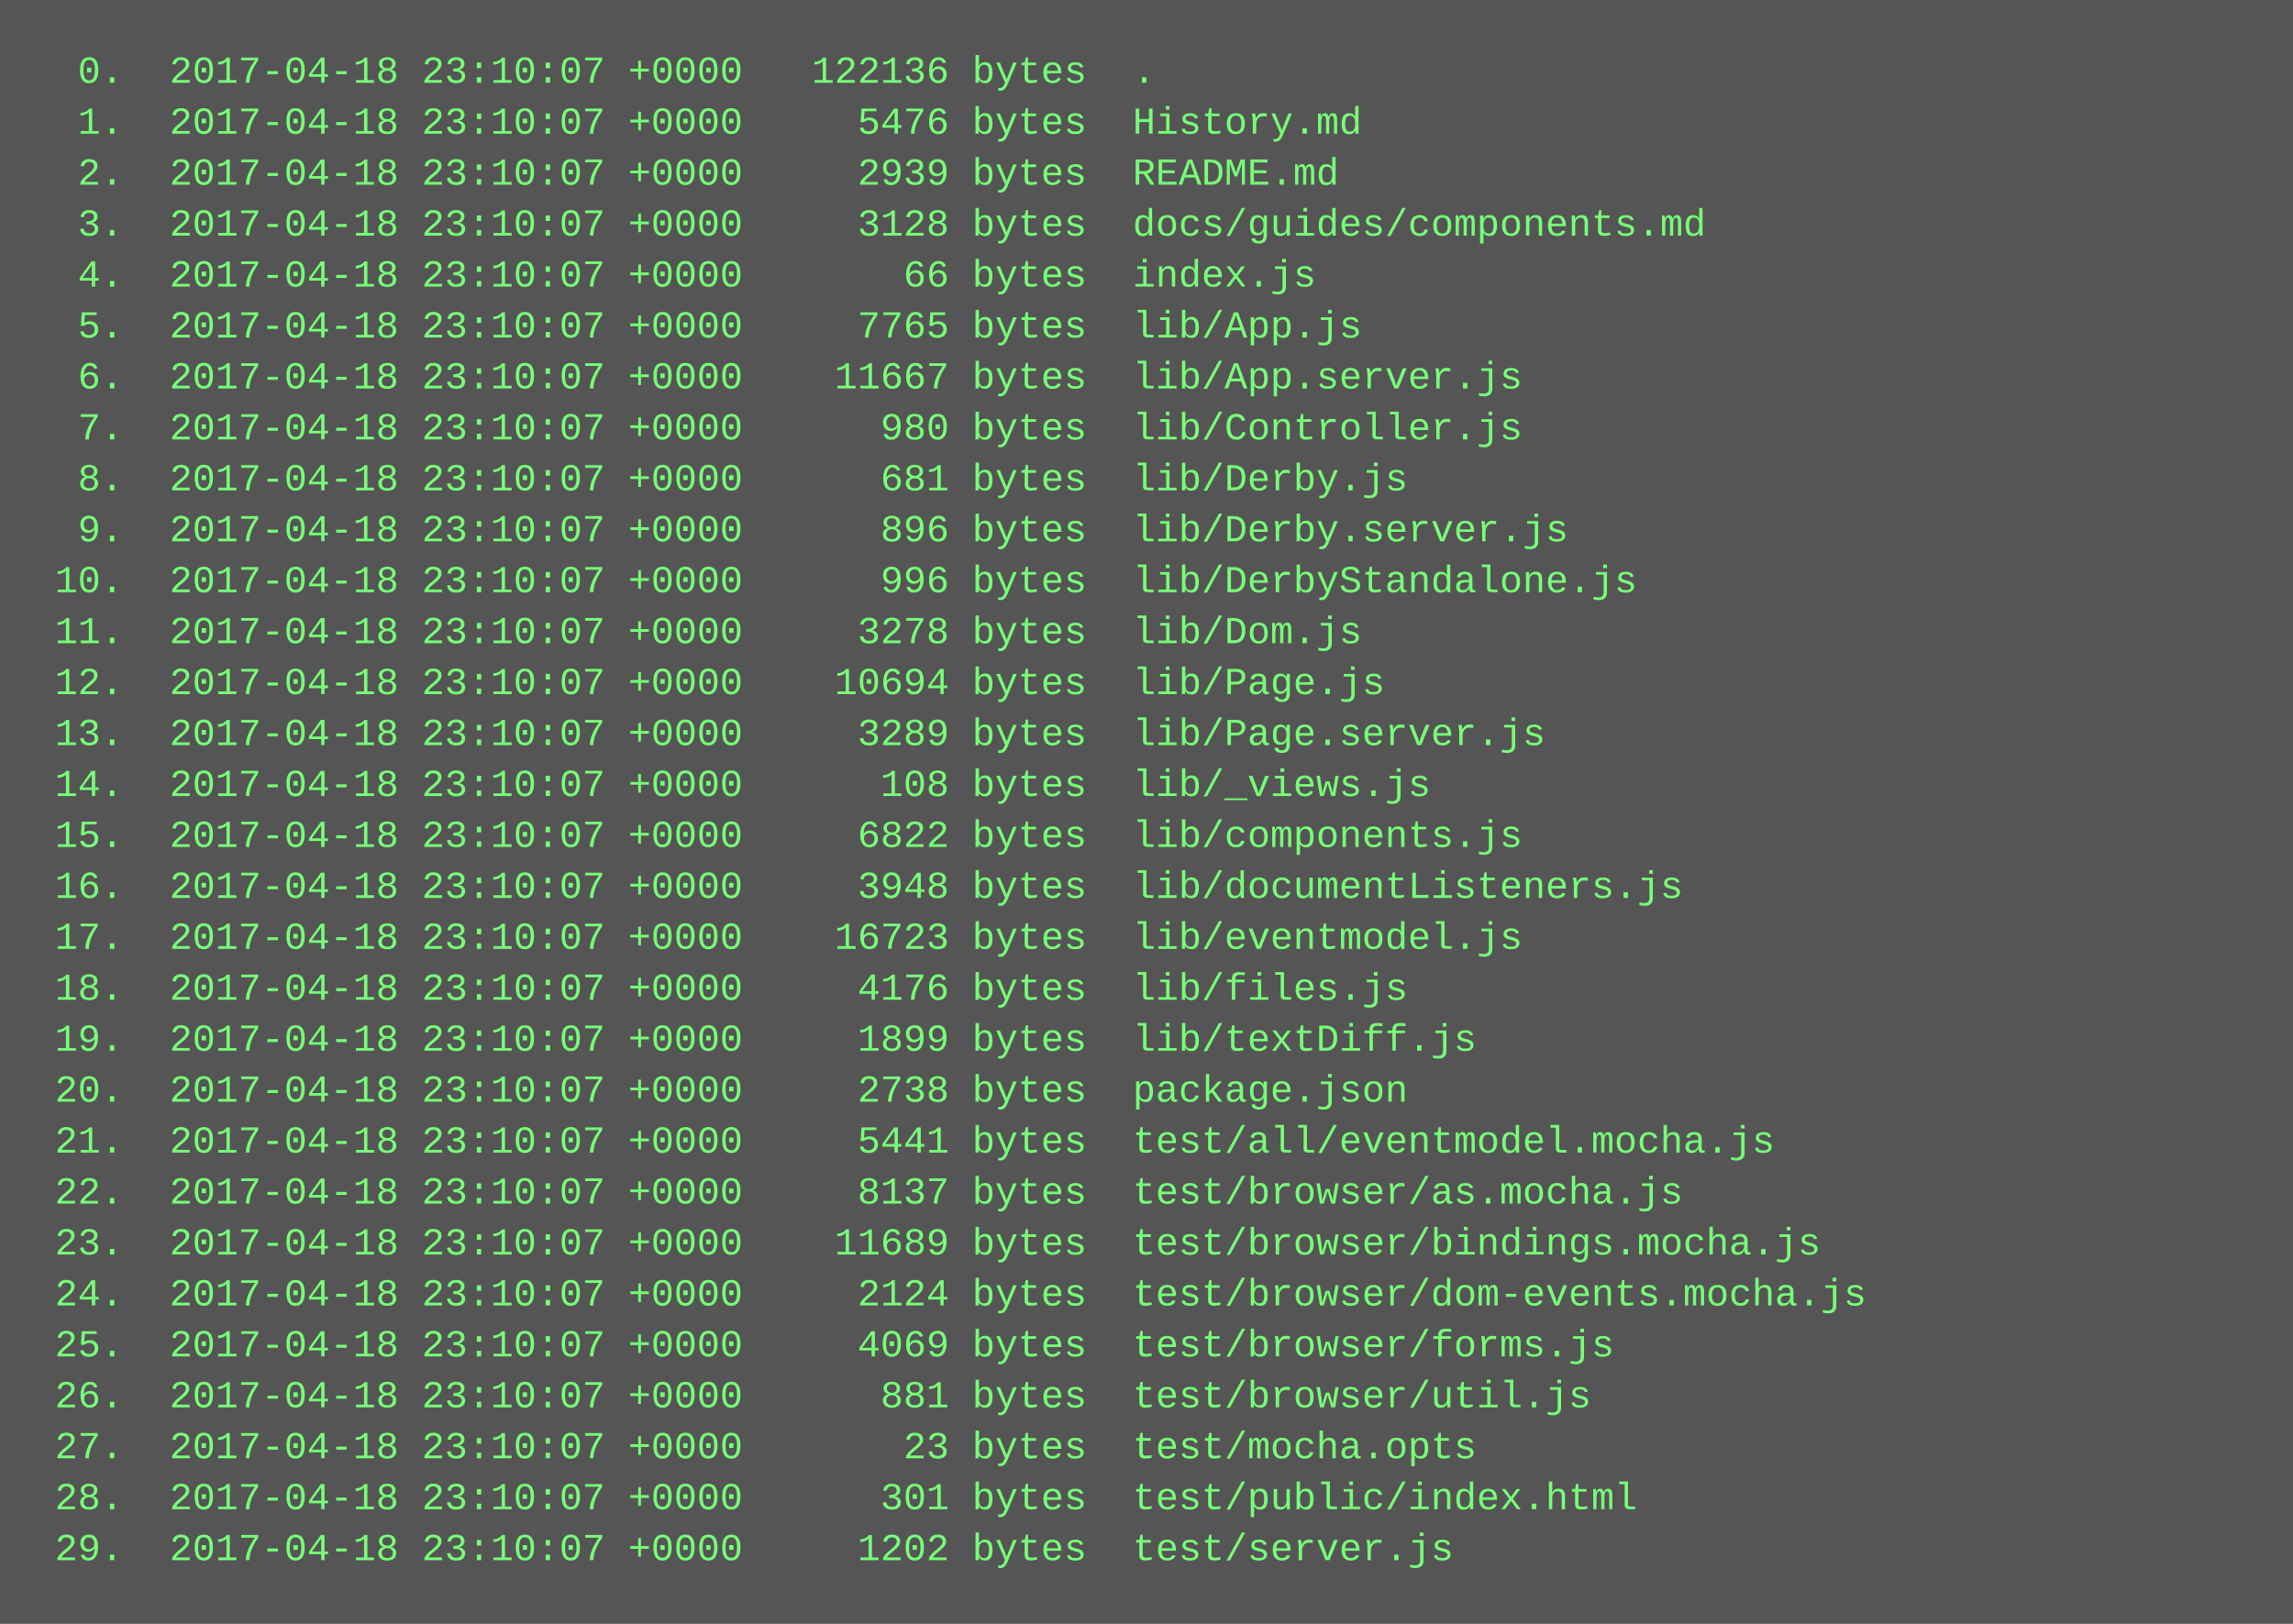
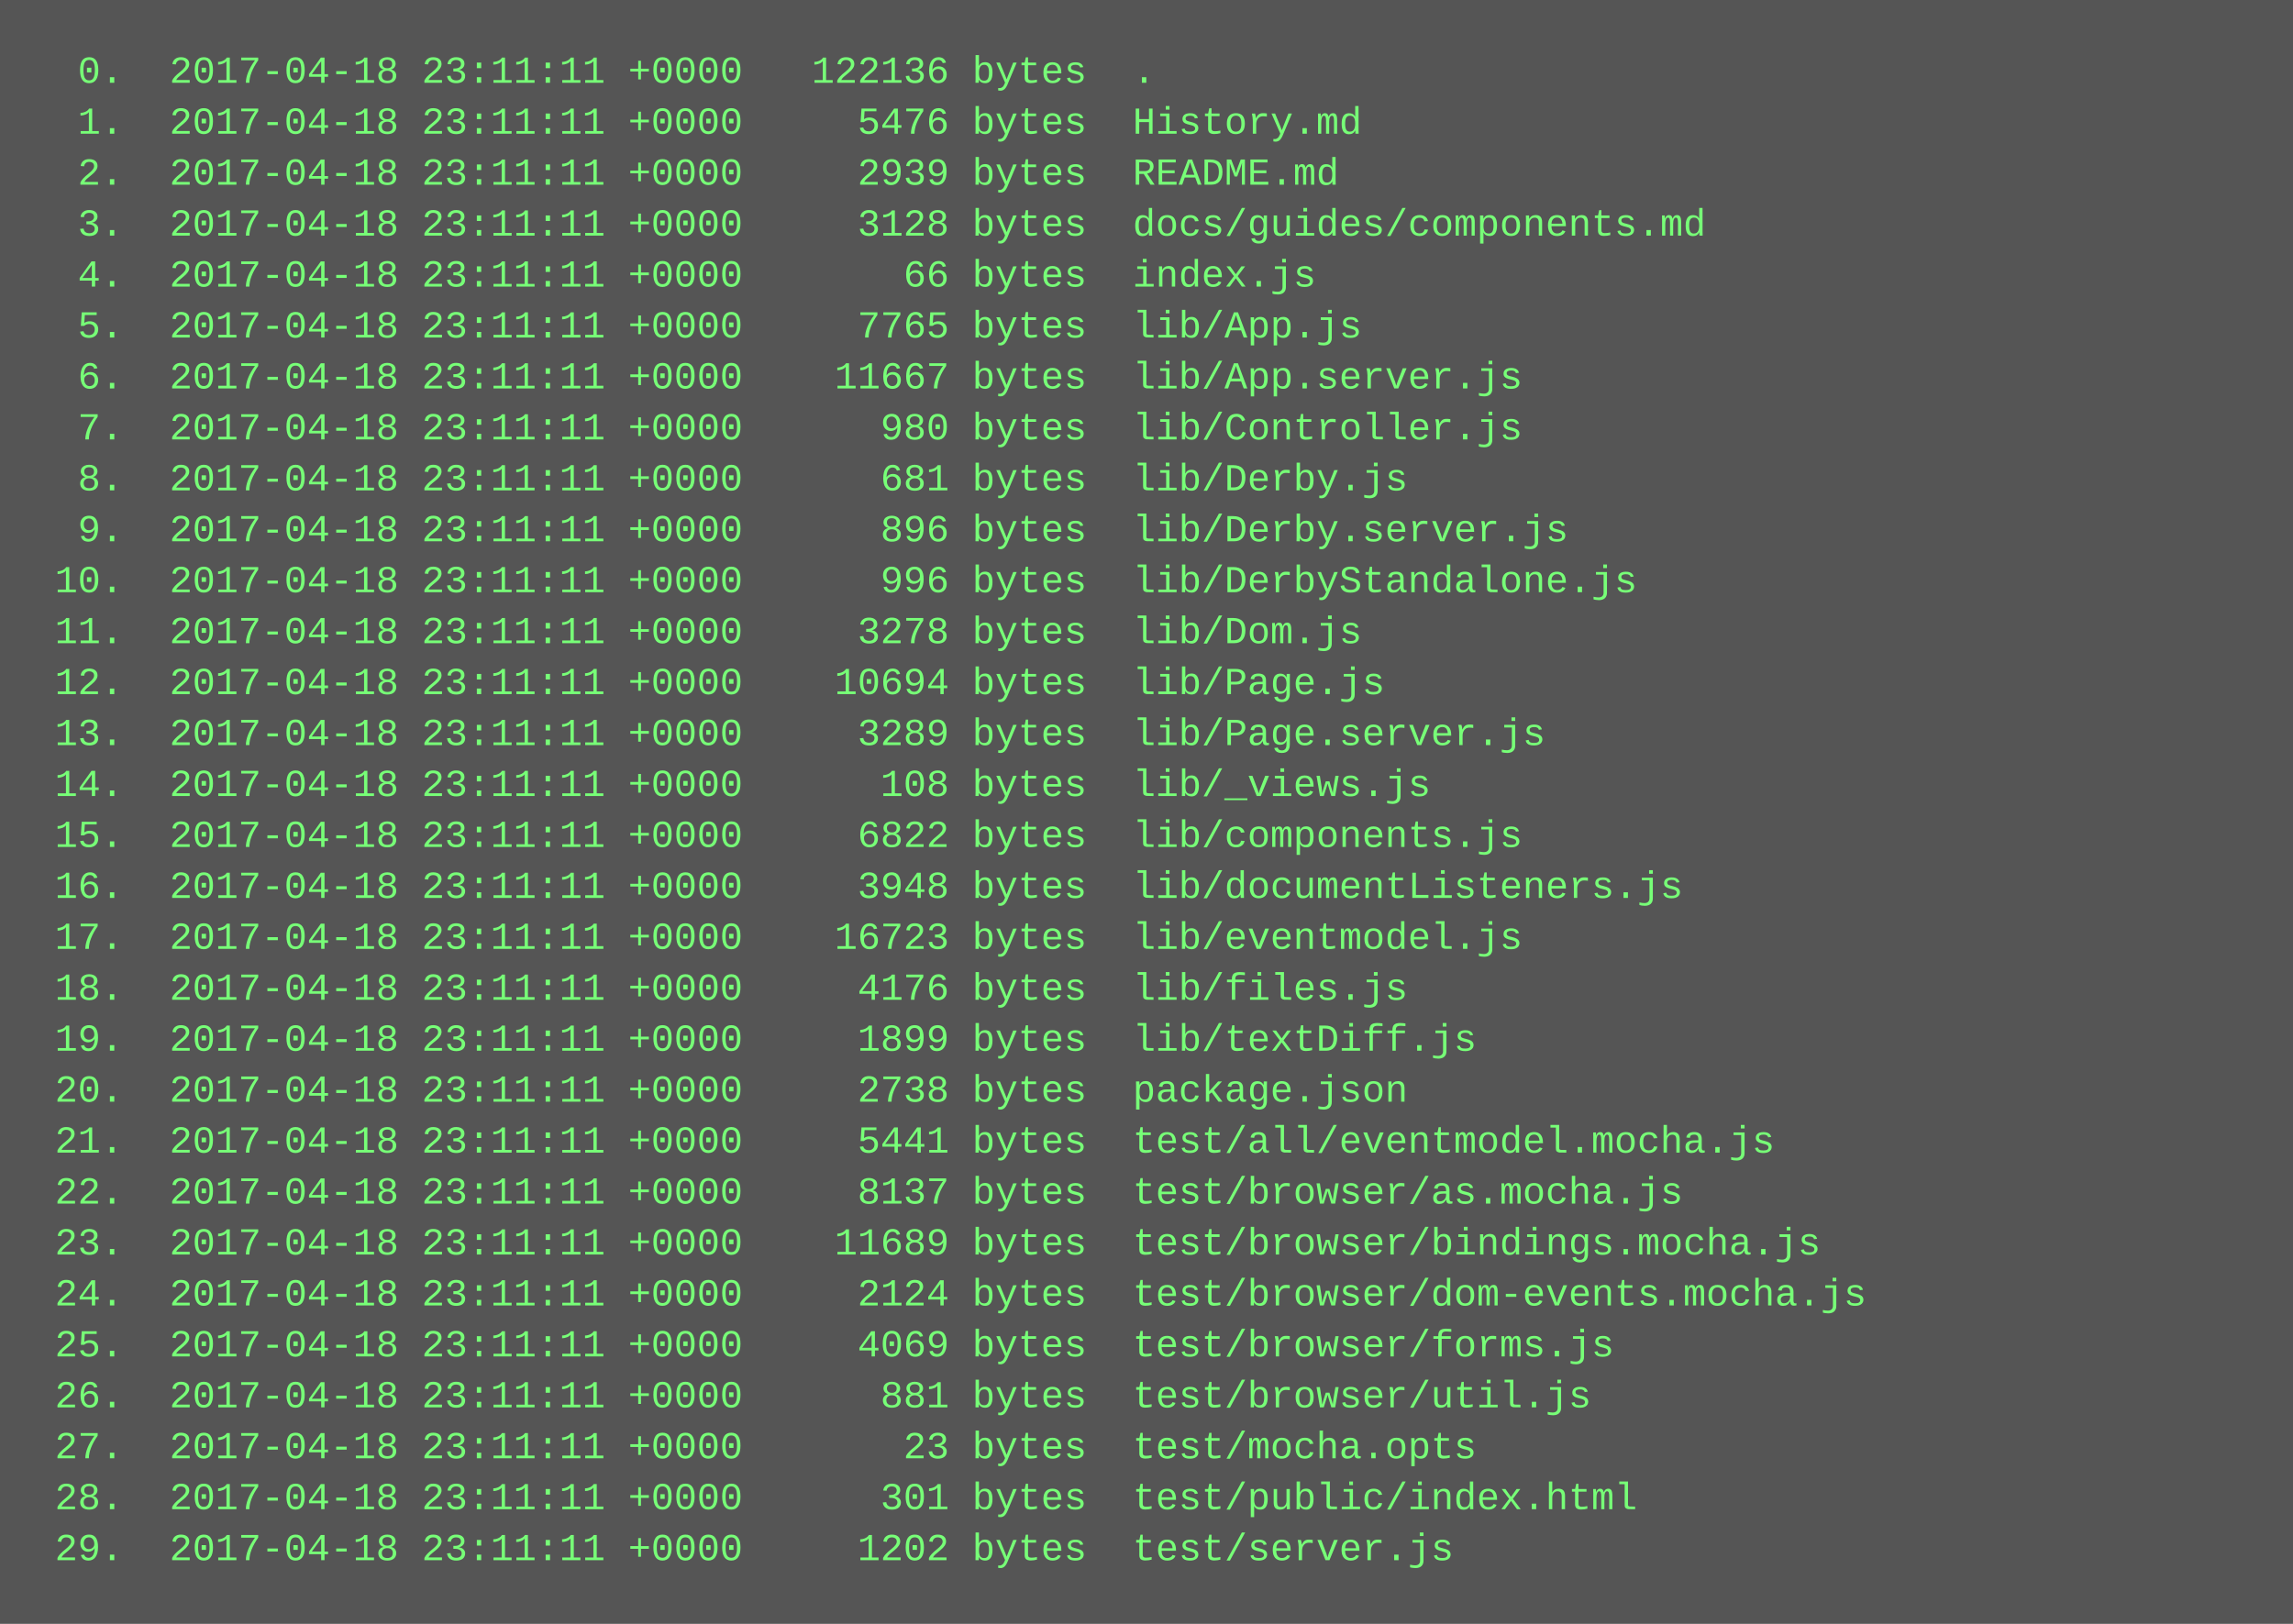
<svg xmlns="http://www.w3.org/2000/svg" height="510" width="720">
  <rect height="510" fill="#555" width="720" />
  <text fill="#7f7" font-family="Courier New" font-size="12" xml:space="preserve">
-     <tspan x="10" y="26">  0.  2017-04-18 23:10:07 +0000   122136 bytes  .</tspan>
-     <tspan x="10" y="42">  1.  2017-04-18 23:10:07 +0000     5476 bytes  History.md</tspan>
-     <tspan x="10" y="58">  2.  2017-04-18 23:10:07 +0000     2939 bytes  README.md</tspan>
-     <tspan x="10" y="74">  3.  2017-04-18 23:10:07 +0000     3128 bytes  docs/guides/components.md</tspan>
-     <tspan x="10" y="90">  4.  2017-04-18 23:10:07 +0000       66 bytes  index.js</tspan>
-     <tspan x="10" y="106">  5.  2017-04-18 23:10:07 +0000     7765 bytes  lib/App.js</tspan>
-     <tspan x="10" y="122">  6.  2017-04-18 23:10:07 +0000    11667 bytes  lib/App.server.js</tspan>
-     <tspan x="10" y="138">  7.  2017-04-18 23:10:07 +0000      980 bytes  lib/Controller.js</tspan>
-     <tspan x="10" y="154">  8.  2017-04-18 23:10:07 +0000      681 bytes  lib/Derby.js</tspan>
-     <tspan x="10" y="170">  9.  2017-04-18 23:10:07 +0000      896 bytes  lib/Derby.server.js</tspan>
-     <tspan x="10" y="186"> 10.  2017-04-18 23:10:07 +0000      996 bytes  lib/DerbyStandalone.js</tspan>
-     <tspan x="10" y="202"> 11.  2017-04-18 23:10:07 +0000     3278 bytes  lib/Dom.js</tspan>
-     <tspan x="10" y="218"> 12.  2017-04-18 23:10:07 +0000    10694 bytes  lib/Page.js</tspan>
-     <tspan x="10" y="234"> 13.  2017-04-18 23:10:07 +0000     3289 bytes  lib/Page.server.js</tspan>
-     <tspan x="10" y="250"> 14.  2017-04-18 23:10:07 +0000      108 bytes  lib/_views.js</tspan>
-     <tspan x="10" y="266"> 15.  2017-04-18 23:10:07 +0000     6822 bytes  lib/components.js</tspan>
-     <tspan x="10" y="282"> 16.  2017-04-18 23:10:07 +0000     3948 bytes  lib/documentListeners.js</tspan>
-     <tspan x="10" y="298"> 17.  2017-04-18 23:10:07 +0000    16723 bytes  lib/eventmodel.js</tspan>
-     <tspan x="10" y="314"> 18.  2017-04-18 23:10:07 +0000     4176 bytes  lib/files.js</tspan>
-     <tspan x="10" y="330"> 19.  2017-04-18 23:10:07 +0000     1899 bytes  lib/textDiff.js</tspan>
-     <tspan x="10" y="346"> 20.  2017-04-18 23:10:07 +0000     2738 bytes  package.json</tspan>
-     <tspan x="10" y="362"> 21.  2017-04-18 23:10:07 +0000     5441 bytes  test/all/eventmodel.mocha.js</tspan>
-     <tspan x="10" y="378"> 22.  2017-04-18 23:10:07 +0000     8137 bytes  test/browser/as.mocha.js</tspan>
-     <tspan x="10" y="394"> 23.  2017-04-18 23:10:07 +0000    11689 bytes  test/browser/bindings.mocha.js</tspan>
-     <tspan x="10" y="410"> 24.  2017-04-18 23:10:07 +0000     2124 bytes  test/browser/dom-events.mocha.js</tspan>
-     <tspan x="10" y="426"> 25.  2017-04-18 23:10:07 +0000     4069 bytes  test/browser/forms.js</tspan>
-     <tspan x="10" y="442"> 26.  2017-04-18 23:10:07 +0000      881 bytes  test/browser/util.js</tspan>
-     <tspan x="10" y="458"> 27.  2017-04-18 23:10:07 +0000       23 bytes  test/mocha.opts</tspan>
-     <tspan x="10" y="474"> 28.  2017-04-18 23:10:07 +0000      301 bytes  test/public/index.html</tspan>
-     <tspan x="10" y="490"> 29.  2017-04-18 23:10:07 +0000     1202 bytes  test/server.js</tspan>
+     <tspan x="10" y="26">  0.  2017-04-18 23:11:11 +0000   122136 bytes  .</tspan>
+     <tspan x="10" y="42">  1.  2017-04-18 23:11:11 +0000     5476 bytes  History.md</tspan>
+     <tspan x="10" y="58">  2.  2017-04-18 23:11:11 +0000     2939 bytes  README.md</tspan>
+     <tspan x="10" y="74">  3.  2017-04-18 23:11:11 +0000     3128 bytes  docs/guides/components.md</tspan>
+     <tspan x="10" y="90">  4.  2017-04-18 23:11:11 +0000       66 bytes  index.js</tspan>
+     <tspan x="10" y="106">  5.  2017-04-18 23:11:11 +0000     7765 bytes  lib/App.js</tspan>
+     <tspan x="10" y="122">  6.  2017-04-18 23:11:11 +0000    11667 bytes  lib/App.server.js</tspan>
+     <tspan x="10" y="138">  7.  2017-04-18 23:11:11 +0000      980 bytes  lib/Controller.js</tspan>
+     <tspan x="10" y="154">  8.  2017-04-18 23:11:11 +0000      681 bytes  lib/Derby.js</tspan>
+     <tspan x="10" y="170">  9.  2017-04-18 23:11:11 +0000      896 bytes  lib/Derby.server.js</tspan>
+     <tspan x="10" y="186"> 10.  2017-04-18 23:11:11 +0000      996 bytes  lib/DerbyStandalone.js</tspan>
+     <tspan x="10" y="202"> 11.  2017-04-18 23:11:11 +0000     3278 bytes  lib/Dom.js</tspan>
+     <tspan x="10" y="218"> 12.  2017-04-18 23:11:11 +0000    10694 bytes  lib/Page.js</tspan>
+     <tspan x="10" y="234"> 13.  2017-04-18 23:11:11 +0000     3289 bytes  lib/Page.server.js</tspan>
+     <tspan x="10" y="250"> 14.  2017-04-18 23:11:11 +0000      108 bytes  lib/_views.js</tspan>
+     <tspan x="10" y="266"> 15.  2017-04-18 23:11:11 +0000     6822 bytes  lib/components.js</tspan>
+     <tspan x="10" y="282"> 16.  2017-04-18 23:11:11 +0000     3948 bytes  lib/documentListeners.js</tspan>
+     <tspan x="10" y="298"> 17.  2017-04-18 23:11:11 +0000    16723 bytes  lib/eventmodel.js</tspan>
+     <tspan x="10" y="314"> 18.  2017-04-18 23:11:11 +0000     4176 bytes  lib/files.js</tspan>
+     <tspan x="10" y="330"> 19.  2017-04-18 23:11:11 +0000     1899 bytes  lib/textDiff.js</tspan>
+     <tspan x="10" y="346"> 20.  2017-04-18 23:11:11 +0000     2738 bytes  package.json</tspan>
+     <tspan x="10" y="362"> 21.  2017-04-18 23:11:11 +0000     5441 bytes  test/all/eventmodel.mocha.js</tspan>
+     <tspan x="10" y="378"> 22.  2017-04-18 23:11:11 +0000     8137 bytes  test/browser/as.mocha.js</tspan>
+     <tspan x="10" y="394"> 23.  2017-04-18 23:11:11 +0000    11689 bytes  test/browser/bindings.mocha.js</tspan>
+     <tspan x="10" y="410"> 24.  2017-04-18 23:11:11 +0000     2124 bytes  test/browser/dom-events.mocha.js</tspan>
+     <tspan x="10" y="426"> 25.  2017-04-18 23:11:11 +0000     4069 bytes  test/browser/forms.js</tspan>
+     <tspan x="10" y="442"> 26.  2017-04-18 23:11:11 +0000      881 bytes  test/browser/util.js</tspan>
+     <tspan x="10" y="458"> 27.  2017-04-18 23:11:11 +0000       23 bytes  test/mocha.opts</tspan>
+     <tspan x="10" y="474"> 28.  2017-04-18 23:11:11 +0000      301 bytes  test/public/index.html</tspan>
+     <tspan x="10" y="490"> 29.  2017-04-18 23:11:11 +0000     1202 bytes  test/server.js</tspan>
  </text>
</svg>
